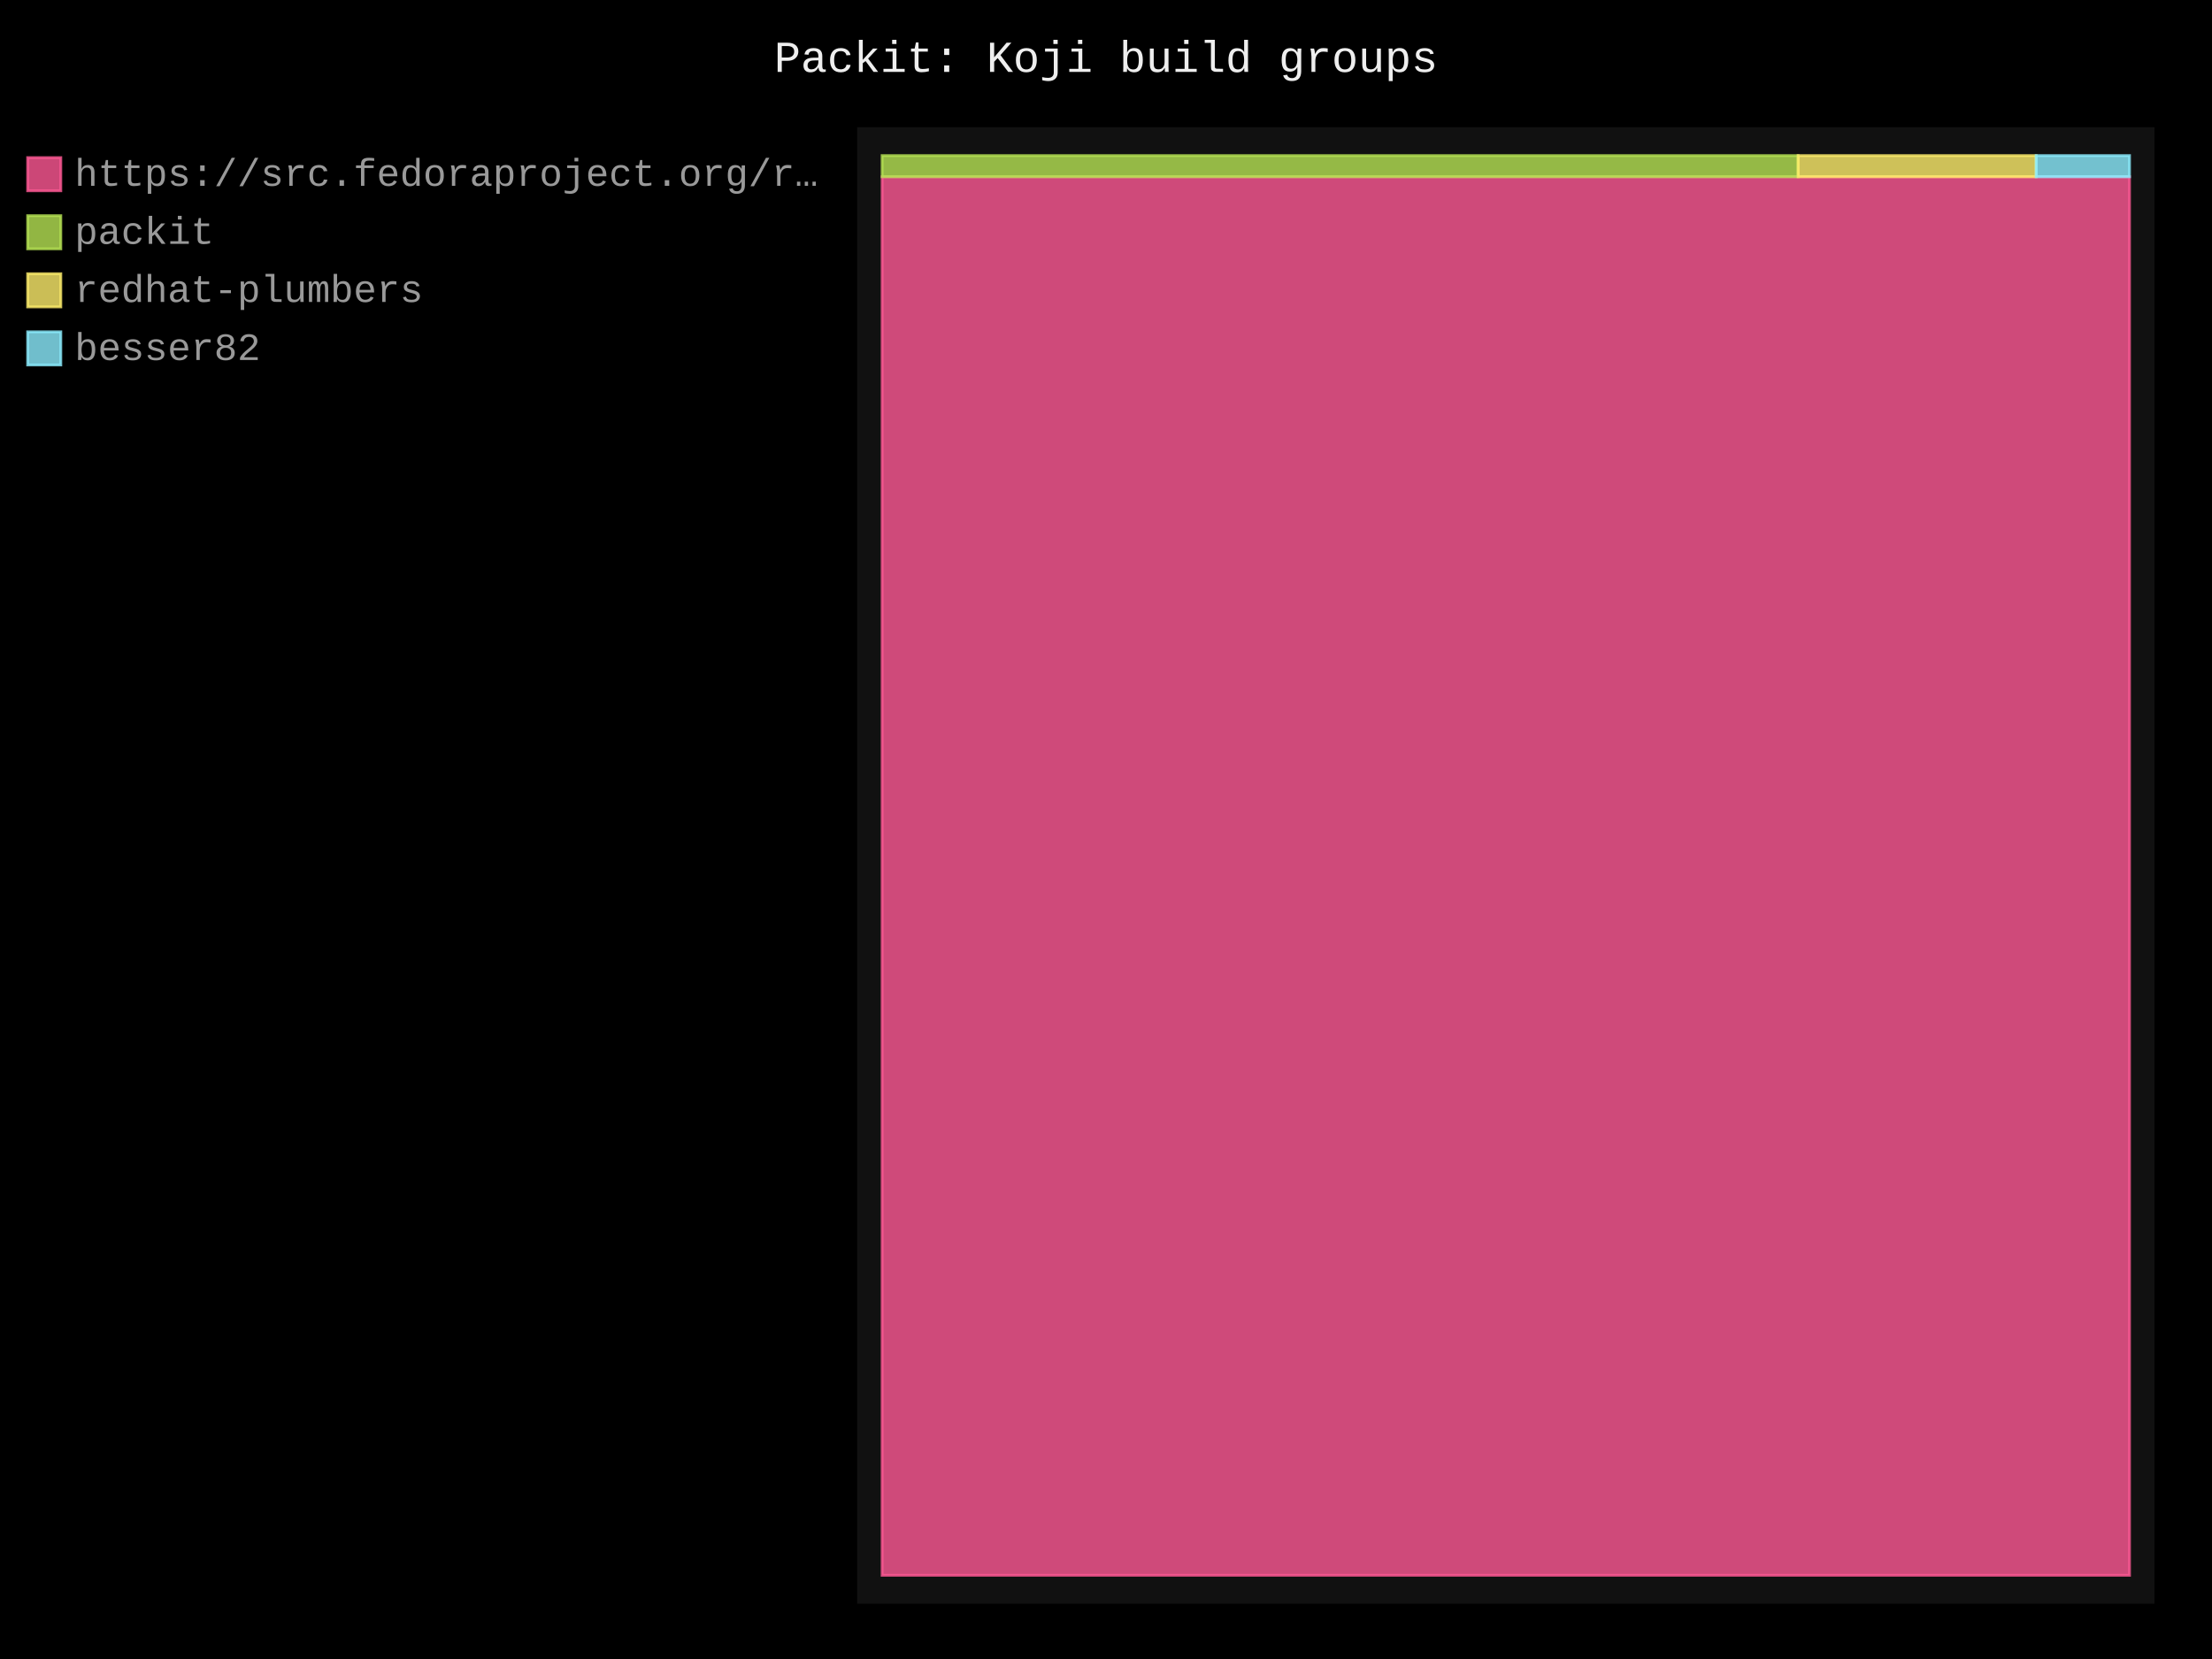
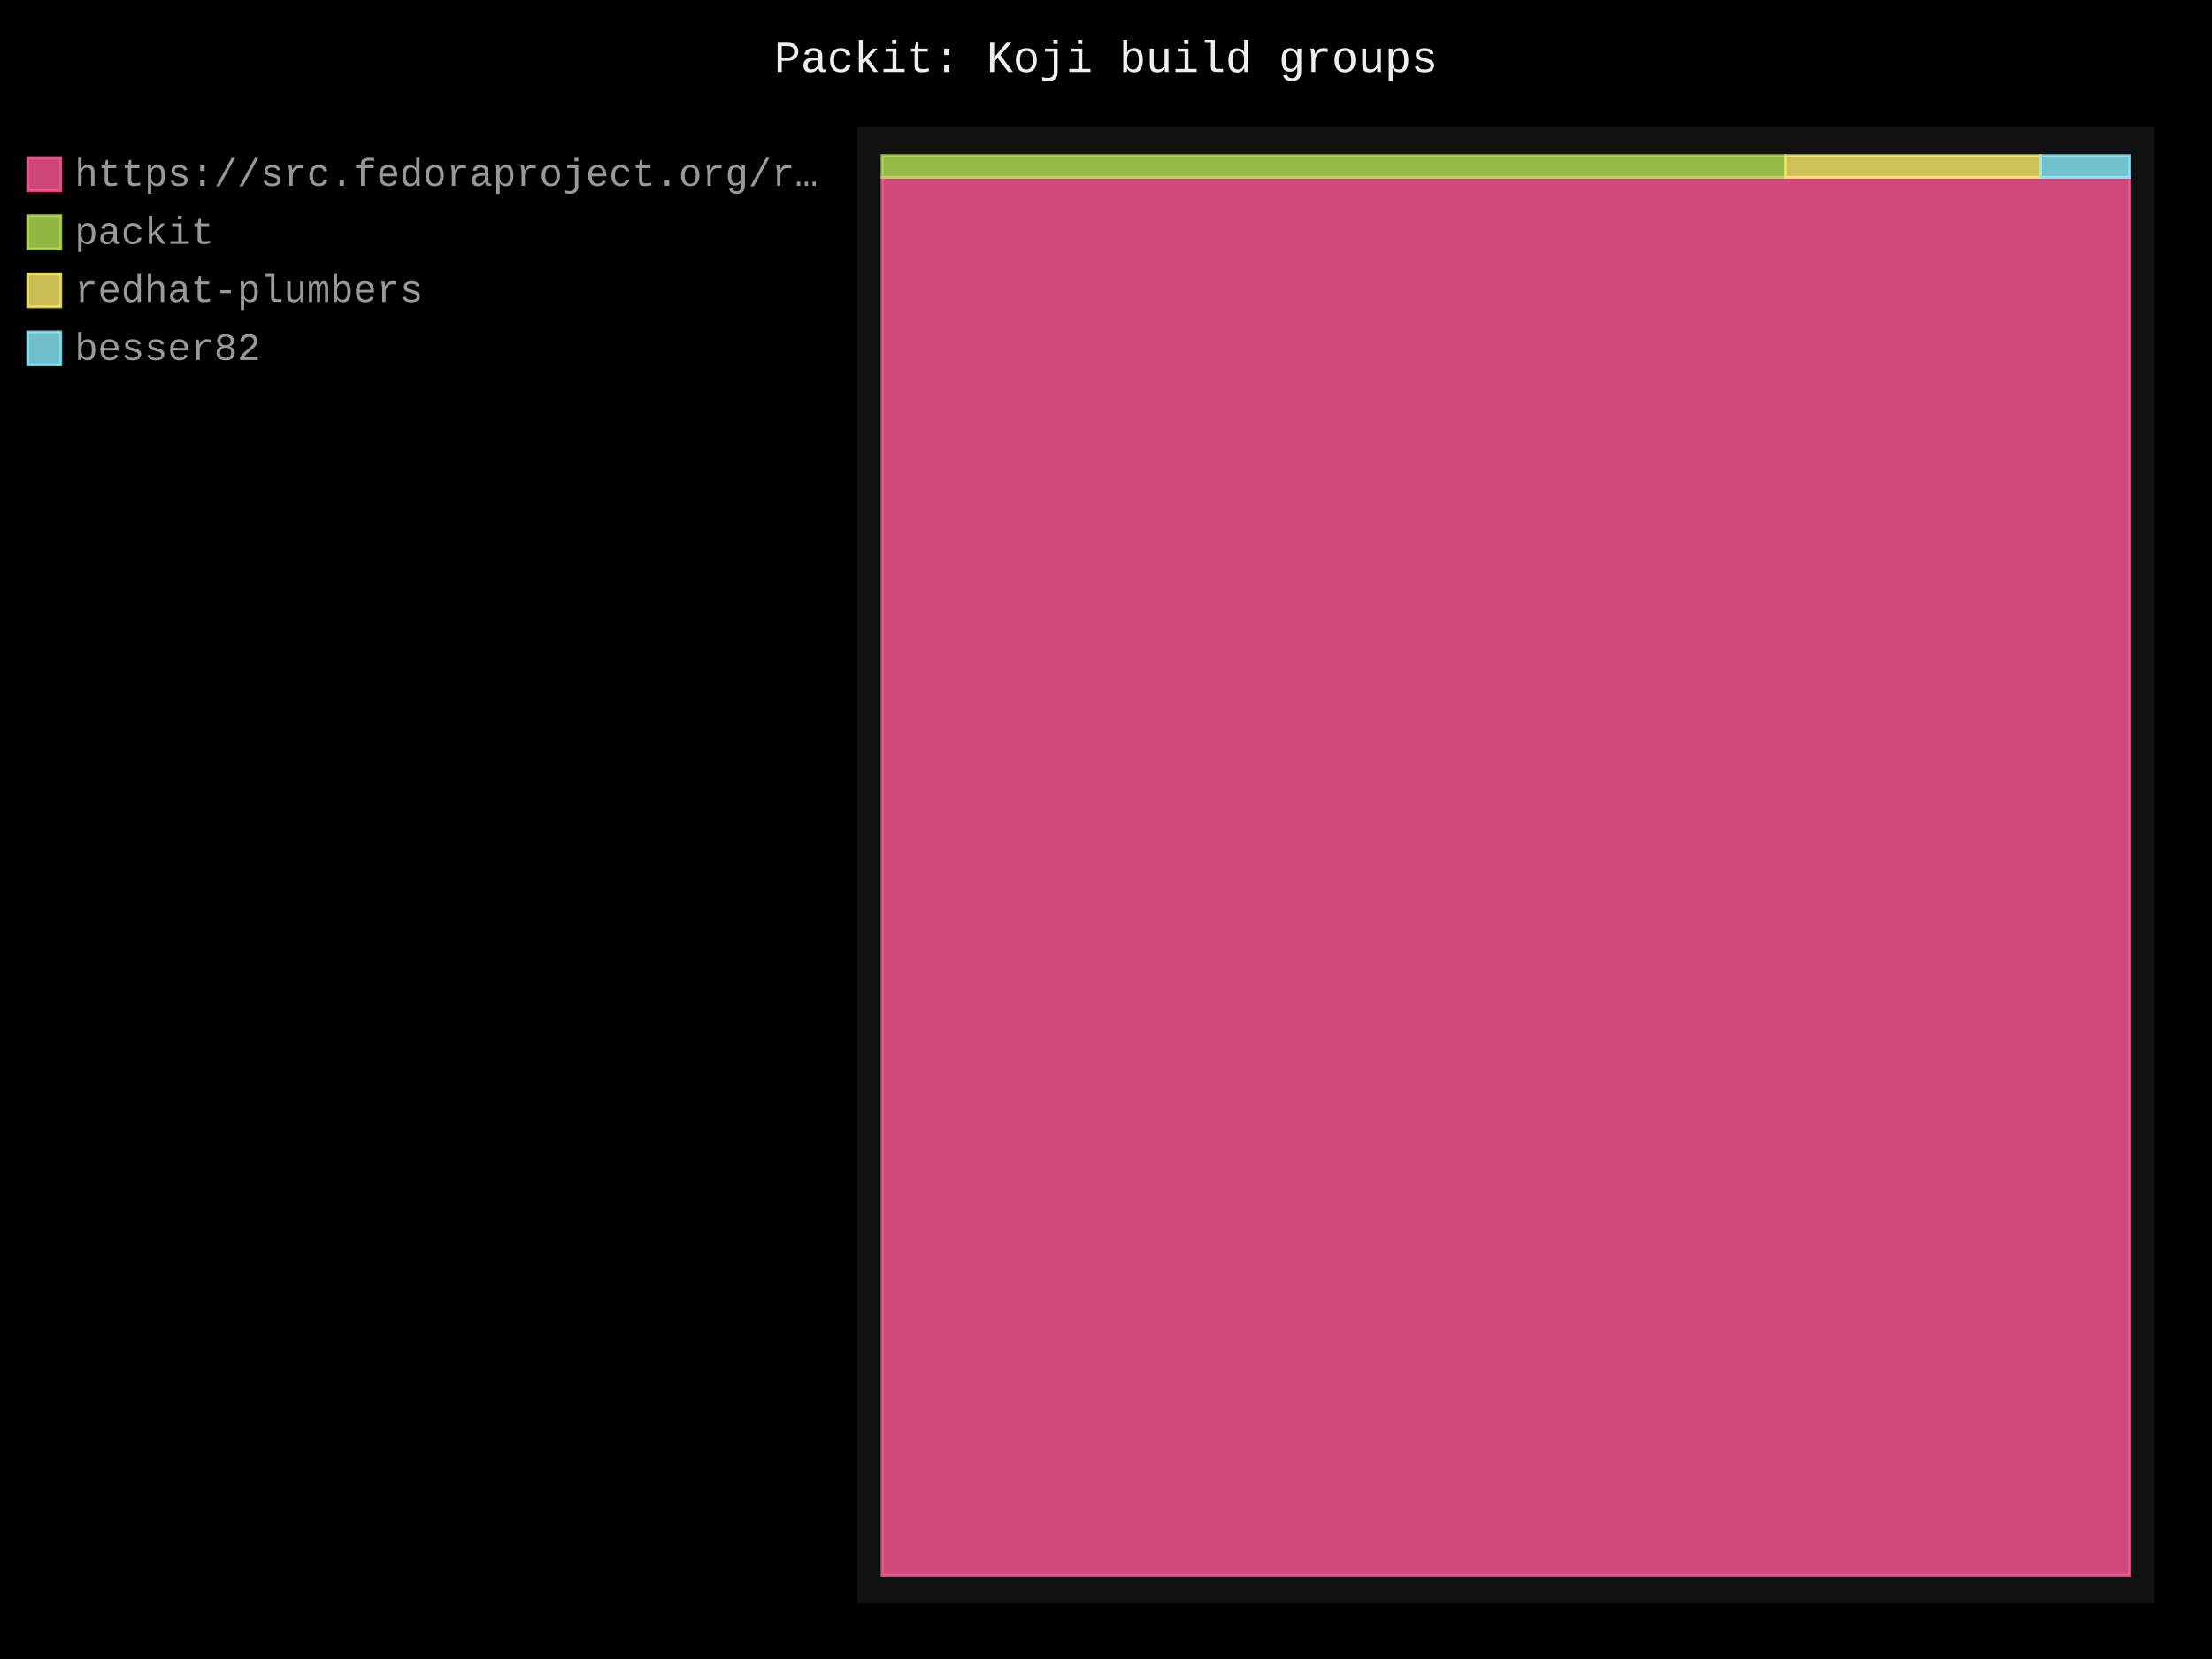
- <svg xmlns="http://www.w3.org/2000/svg" id="chart-3824e34e-e3e9-491b-9272-6ced15fef50f" class="pygal-chart" viewBox="0 0 800 600">
+ <svg xmlns="http://www.w3.org/2000/svg" id="chart-089f7434-e97b-47c5-9b7a-7d8627f1cf46" class="pygal-chart" viewBox="0 0 800 600">
  <defs>
-     <style type="text/css">#chart-3824e34e-e3e9-491b-9272-6ced15fef50f{-webkit-user-select:none;-webkit-font-smoothing:antialiased;font-family:Consolas,"Liberation Mono",Menlo,Courier,monospace}#chart-3824e34e-e3e9-491b-9272-6ced15fef50f .title{font-family:Consolas,"Liberation Mono",Menlo,Courier,monospace;font-size:16px}#chart-3824e34e-e3e9-491b-9272-6ced15fef50f .legends .legend text{font-family:Consolas,"Liberation Mono",Menlo,Courier,monospace;font-size:14px}#chart-3824e34e-e3e9-491b-9272-6ced15fef50f .axis text{font-family:Consolas,"Liberation Mono",Menlo,Courier,monospace;font-size:10px}#chart-3824e34e-e3e9-491b-9272-6ced15fef50f .axis text.major{font-family:Consolas,"Liberation Mono",Menlo,Courier,monospace;font-size:10px}#chart-3824e34e-e3e9-491b-9272-6ced15fef50f .text-overlay text.value{font-family:Consolas,"Liberation Mono",Menlo,Courier,monospace;font-size:16px}#chart-3824e34e-e3e9-491b-9272-6ced15fef50f .text-overlay text.label{font-family:Consolas,"Liberation Mono",Menlo,Courier,monospace;font-size:10px}#chart-3824e34e-e3e9-491b-9272-6ced15fef50f .tooltip{font-family:Consolas,"Liberation Mono",Menlo,Courier,monospace;font-size:14px}#chart-3824e34e-e3e9-491b-9272-6ced15fef50f text.no_data{font-family:Consolas,"Liberation Mono",Menlo,Courier,monospace;font-size:64px}
- #chart-3824e34e-e3e9-491b-9272-6ced15fef50f{background-color:black}#chart-3824e34e-e3e9-491b-9272-6ced15fef50f path,#chart-3824e34e-e3e9-491b-9272-6ced15fef50f line,#chart-3824e34e-e3e9-491b-9272-6ced15fef50f rect,#chart-3824e34e-e3e9-491b-9272-6ced15fef50f circle{-webkit-transition:250ms;-moz-transition:250ms;transition:250ms}#chart-3824e34e-e3e9-491b-9272-6ced15fef50f .graph &gt; .background{fill:black}#chart-3824e34e-e3e9-491b-9272-6ced15fef50f .plot &gt; .background{fill:#111}#chart-3824e34e-e3e9-491b-9272-6ced15fef50f .graph{fill:#999}#chart-3824e34e-e3e9-491b-9272-6ced15fef50f text.no_data{fill:#eee}#chart-3824e34e-e3e9-491b-9272-6ced15fef50f .title{fill:#eee}#chart-3824e34e-e3e9-491b-9272-6ced15fef50f .legends .legend text{fill:#999}#chart-3824e34e-e3e9-491b-9272-6ced15fef50f .legends .legend:hover text{fill:#eee}#chart-3824e34e-e3e9-491b-9272-6ced15fef50f .axis .line{stroke:#eee}#chart-3824e34e-e3e9-491b-9272-6ced15fef50f .axis .guide.line{stroke:#555}#chart-3824e34e-e3e9-491b-9272-6ced15fef50f .axis .major.line{stroke:#999}#chart-3824e34e-e3e9-491b-9272-6ced15fef50f .axis text.major{fill:#eee}#chart-3824e34e-e3e9-491b-9272-6ced15fef50f .axis.y .guides:hover .guide.line,#chart-3824e34e-e3e9-491b-9272-6ced15fef50f .line-graph .axis.x .guides:hover .guide.line,#chart-3824e34e-e3e9-491b-9272-6ced15fef50f .stackedline-graph .axis.x .guides:hover .guide.line,#chart-3824e34e-e3e9-491b-9272-6ced15fef50f .xy-graph .axis.x .guides:hover .guide.line{stroke:#eee}#chart-3824e34e-e3e9-491b-9272-6ced15fef50f .axis .guides:hover text{fill:#eee}#chart-3824e34e-e3e9-491b-9272-6ced15fef50f .reactive{fill-opacity:.8;stroke-opacity:.8;stroke-width:1}#chart-3824e34e-e3e9-491b-9272-6ced15fef50f .ci{stroke:#999}#chart-3824e34e-e3e9-491b-9272-6ced15fef50f .reactive.active,#chart-3824e34e-e3e9-491b-9272-6ced15fef50f .active .reactive{fill-opacity:.4;stroke-opacity:.9;stroke-width:4}#chart-3824e34e-e3e9-491b-9272-6ced15fef50f .ci .reactive.active{stroke-width:1.5}#chart-3824e34e-e3e9-491b-9272-6ced15fef50f .series text{fill:#eee}#chart-3824e34e-e3e9-491b-9272-6ced15fef50f .tooltip rect{fill:#111;stroke:#eee;-webkit-transition:opacity 250ms;-moz-transition:opacity 250ms;transition:opacity 250ms}#chart-3824e34e-e3e9-491b-9272-6ced15fef50f .tooltip .label{fill:#999}#chart-3824e34e-e3e9-491b-9272-6ced15fef50f .tooltip .label{fill:#999}#chart-3824e34e-e3e9-491b-9272-6ced15fef50f .tooltip .legend{font-size:.8em;fill:#555}#chart-3824e34e-e3e9-491b-9272-6ced15fef50f .tooltip .x_label{font-size:.6em;fill:#eee}#chart-3824e34e-e3e9-491b-9272-6ced15fef50f .tooltip .xlink{font-size:.5em;text-decoration:underline}#chart-3824e34e-e3e9-491b-9272-6ced15fef50f .tooltip .value{font-size:1.5em}#chart-3824e34e-e3e9-491b-9272-6ced15fef50f .bound{font-size:.5em}#chart-3824e34e-e3e9-491b-9272-6ced15fef50f .max-value{font-size:.75em;fill:#555}#chart-3824e34e-e3e9-491b-9272-6ced15fef50f .map-element{fill:#111;stroke:#555 !important}#chart-3824e34e-e3e9-491b-9272-6ced15fef50f .map-element .reactive{fill-opacity:inherit;stroke-opacity:inherit}#chart-3824e34e-e3e9-491b-9272-6ced15fef50f .color-0,#chart-3824e34e-e3e9-491b-9272-6ced15fef50f .color-0 a:visited{stroke:#ff5995;fill:#ff5995}#chart-3824e34e-e3e9-491b-9272-6ced15fef50f .color-1,#chart-3824e34e-e3e9-491b-9272-6ced15fef50f .color-1 a:visited{stroke:#b6e354;fill:#b6e354}#chart-3824e34e-e3e9-491b-9272-6ced15fef50f .color-2,#chart-3824e34e-e3e9-491b-9272-6ced15fef50f .color-2 a:visited{stroke:#feed6c;fill:#feed6c}#chart-3824e34e-e3e9-491b-9272-6ced15fef50f .color-3,#chart-3824e34e-e3e9-491b-9272-6ced15fef50f .color-3 a:visited{stroke:#8cedff;fill:#8cedff}#chart-3824e34e-e3e9-491b-9272-6ced15fef50f .text-overlay .color-0 text{fill:black}#chart-3824e34e-e3e9-491b-9272-6ced15fef50f .text-overlay .color-1 text{fill:black}#chart-3824e34e-e3e9-491b-9272-6ced15fef50f .text-overlay .color-2 text{fill:black}#chart-3824e34e-e3e9-491b-9272-6ced15fef50f .text-overlay .color-3 text{fill:black}
- #chart-3824e34e-e3e9-491b-9272-6ced15fef50f text.no_data{text-anchor:middle}#chart-3824e34e-e3e9-491b-9272-6ced15fef50f .guide.line{fill:none}#chart-3824e34e-e3e9-491b-9272-6ced15fef50f .centered{text-anchor:middle}#chart-3824e34e-e3e9-491b-9272-6ced15fef50f .title{text-anchor:middle}#chart-3824e34e-e3e9-491b-9272-6ced15fef50f .legends .legend text{fill-opacity:1}#chart-3824e34e-e3e9-491b-9272-6ced15fef50f .axis.x text{text-anchor:middle}#chart-3824e34e-e3e9-491b-9272-6ced15fef50f .axis.x:not(.web) text[transform]{text-anchor:start}#chart-3824e34e-e3e9-491b-9272-6ced15fef50f .axis.x:not(.web) text[transform].backwards{text-anchor:end}#chart-3824e34e-e3e9-491b-9272-6ced15fef50f .axis.y text{text-anchor:end}#chart-3824e34e-e3e9-491b-9272-6ced15fef50f .axis.y text[transform].backwards{text-anchor:start}#chart-3824e34e-e3e9-491b-9272-6ced15fef50f .axis.y2 text{text-anchor:start}#chart-3824e34e-e3e9-491b-9272-6ced15fef50f .axis.y2 text[transform].backwards{text-anchor:end}#chart-3824e34e-e3e9-491b-9272-6ced15fef50f .axis .guide.line{stroke-dasharray:4,4;stroke:black}#chart-3824e34e-e3e9-491b-9272-6ced15fef50f .axis .major.guide.line{stroke-dasharray:6,6;stroke:black}#chart-3824e34e-e3e9-491b-9272-6ced15fef50f .horizontal .axis.y .guide.line,#chart-3824e34e-e3e9-491b-9272-6ced15fef50f .horizontal .axis.y2 .guide.line,#chart-3824e34e-e3e9-491b-9272-6ced15fef50f .vertical .axis.x .guide.line{opacity:0}#chart-3824e34e-e3e9-491b-9272-6ced15fef50f .horizontal .axis.always_show .guide.line,#chart-3824e34e-e3e9-491b-9272-6ced15fef50f .vertical .axis.always_show .guide.line{opacity:1 !important}#chart-3824e34e-e3e9-491b-9272-6ced15fef50f .axis.y .guides:hover .guide.line,#chart-3824e34e-e3e9-491b-9272-6ced15fef50f .axis.y2 .guides:hover .guide.line,#chart-3824e34e-e3e9-491b-9272-6ced15fef50f .axis.x .guides:hover .guide.line{opacity:1}#chart-3824e34e-e3e9-491b-9272-6ced15fef50f .axis .guides:hover text{opacity:1}#chart-3824e34e-e3e9-491b-9272-6ced15fef50f .nofill{fill:none}#chart-3824e34e-e3e9-491b-9272-6ced15fef50f .subtle-fill{fill-opacity:.2}#chart-3824e34e-e3e9-491b-9272-6ced15fef50f .dot{stroke-width:1px;fill-opacity:1;stroke-opacity:1}#chart-3824e34e-e3e9-491b-9272-6ced15fef50f .dot.active{stroke-width:5px}#chart-3824e34e-e3e9-491b-9272-6ced15fef50f .dot.negative{fill:transparent}#chart-3824e34e-e3e9-491b-9272-6ced15fef50f text,#chart-3824e34e-e3e9-491b-9272-6ced15fef50f tspan{stroke:none !important}#chart-3824e34e-e3e9-491b-9272-6ced15fef50f .series text.active{opacity:1}#chart-3824e34e-e3e9-491b-9272-6ced15fef50f .tooltip rect{fill-opacity:.95;stroke-width:.5}#chart-3824e34e-e3e9-491b-9272-6ced15fef50f .tooltip text{fill-opacity:1}#chart-3824e34e-e3e9-491b-9272-6ced15fef50f .showable{visibility:hidden}#chart-3824e34e-e3e9-491b-9272-6ced15fef50f .showable.shown{visibility:visible}#chart-3824e34e-e3e9-491b-9272-6ced15fef50f .gauge-background{fill:rgba(229,229,229,1);stroke:none}#chart-3824e34e-e3e9-491b-9272-6ced15fef50f .bg-lines{stroke:black;stroke-width:2px}</style>
+     <style type="text/css">#chart-089f7434-e97b-47c5-9b7a-7d8627f1cf46{-webkit-user-select:none;-webkit-font-smoothing:antialiased;font-family:Consolas,"Liberation Mono",Menlo,Courier,monospace}#chart-089f7434-e97b-47c5-9b7a-7d8627f1cf46 .title{font-family:Consolas,"Liberation Mono",Menlo,Courier,monospace;font-size:16px}#chart-089f7434-e97b-47c5-9b7a-7d8627f1cf46 .legends .legend text{font-family:Consolas,"Liberation Mono",Menlo,Courier,monospace;font-size:14px}#chart-089f7434-e97b-47c5-9b7a-7d8627f1cf46 .axis text{font-family:Consolas,"Liberation Mono",Menlo,Courier,monospace;font-size:10px}#chart-089f7434-e97b-47c5-9b7a-7d8627f1cf46 .axis text.major{font-family:Consolas,"Liberation Mono",Menlo,Courier,monospace;font-size:10px}#chart-089f7434-e97b-47c5-9b7a-7d8627f1cf46 .text-overlay text.value{font-family:Consolas,"Liberation Mono",Menlo,Courier,monospace;font-size:16px}#chart-089f7434-e97b-47c5-9b7a-7d8627f1cf46 .text-overlay text.label{font-family:Consolas,"Liberation Mono",Menlo,Courier,monospace;font-size:10px}#chart-089f7434-e97b-47c5-9b7a-7d8627f1cf46 .tooltip{font-family:Consolas,"Liberation Mono",Menlo,Courier,monospace;font-size:14px}#chart-089f7434-e97b-47c5-9b7a-7d8627f1cf46 text.no_data{font-family:Consolas,"Liberation Mono",Menlo,Courier,monospace;font-size:64px}
+ #chart-089f7434-e97b-47c5-9b7a-7d8627f1cf46{background-color:black}#chart-089f7434-e97b-47c5-9b7a-7d8627f1cf46 path,#chart-089f7434-e97b-47c5-9b7a-7d8627f1cf46 line,#chart-089f7434-e97b-47c5-9b7a-7d8627f1cf46 rect,#chart-089f7434-e97b-47c5-9b7a-7d8627f1cf46 circle{-webkit-transition:250ms;-moz-transition:250ms;transition:250ms}#chart-089f7434-e97b-47c5-9b7a-7d8627f1cf46 .graph &gt; .background{fill:black}#chart-089f7434-e97b-47c5-9b7a-7d8627f1cf46 .plot &gt; .background{fill:#111}#chart-089f7434-e97b-47c5-9b7a-7d8627f1cf46 .graph{fill:#999}#chart-089f7434-e97b-47c5-9b7a-7d8627f1cf46 text.no_data{fill:#eee}#chart-089f7434-e97b-47c5-9b7a-7d8627f1cf46 .title{fill:#eee}#chart-089f7434-e97b-47c5-9b7a-7d8627f1cf46 .legends .legend text{fill:#999}#chart-089f7434-e97b-47c5-9b7a-7d8627f1cf46 .legends .legend:hover text{fill:#eee}#chart-089f7434-e97b-47c5-9b7a-7d8627f1cf46 .axis .line{stroke:#eee}#chart-089f7434-e97b-47c5-9b7a-7d8627f1cf46 .axis .guide.line{stroke:#555}#chart-089f7434-e97b-47c5-9b7a-7d8627f1cf46 .axis .major.line{stroke:#999}#chart-089f7434-e97b-47c5-9b7a-7d8627f1cf46 .axis text.major{fill:#eee}#chart-089f7434-e97b-47c5-9b7a-7d8627f1cf46 .axis.y .guides:hover .guide.line,#chart-089f7434-e97b-47c5-9b7a-7d8627f1cf46 .line-graph .axis.x .guides:hover .guide.line,#chart-089f7434-e97b-47c5-9b7a-7d8627f1cf46 .stackedline-graph .axis.x .guides:hover .guide.line,#chart-089f7434-e97b-47c5-9b7a-7d8627f1cf46 .xy-graph .axis.x .guides:hover .guide.line{stroke:#eee}#chart-089f7434-e97b-47c5-9b7a-7d8627f1cf46 .axis .guides:hover text{fill:#eee}#chart-089f7434-e97b-47c5-9b7a-7d8627f1cf46 .reactive{fill-opacity:.8;stroke-opacity:.8;stroke-width:1}#chart-089f7434-e97b-47c5-9b7a-7d8627f1cf46 .ci{stroke:#999}#chart-089f7434-e97b-47c5-9b7a-7d8627f1cf46 .reactive.active,#chart-089f7434-e97b-47c5-9b7a-7d8627f1cf46 .active .reactive{fill-opacity:.4;stroke-opacity:.9;stroke-width:4}#chart-089f7434-e97b-47c5-9b7a-7d8627f1cf46 .ci .reactive.active{stroke-width:1.5}#chart-089f7434-e97b-47c5-9b7a-7d8627f1cf46 .series text{fill:#eee}#chart-089f7434-e97b-47c5-9b7a-7d8627f1cf46 .tooltip rect{fill:#111;stroke:#eee;-webkit-transition:opacity 250ms;-moz-transition:opacity 250ms;transition:opacity 250ms}#chart-089f7434-e97b-47c5-9b7a-7d8627f1cf46 .tooltip .label{fill:#999}#chart-089f7434-e97b-47c5-9b7a-7d8627f1cf46 .tooltip .label{fill:#999}#chart-089f7434-e97b-47c5-9b7a-7d8627f1cf46 .tooltip .legend{font-size:.8em;fill:#555}#chart-089f7434-e97b-47c5-9b7a-7d8627f1cf46 .tooltip .x_label{font-size:.6em;fill:#eee}#chart-089f7434-e97b-47c5-9b7a-7d8627f1cf46 .tooltip .xlink{font-size:.5em;text-decoration:underline}#chart-089f7434-e97b-47c5-9b7a-7d8627f1cf46 .tooltip .value{font-size:1.5em}#chart-089f7434-e97b-47c5-9b7a-7d8627f1cf46 .bound{font-size:.5em}#chart-089f7434-e97b-47c5-9b7a-7d8627f1cf46 .max-value{font-size:.75em;fill:#555}#chart-089f7434-e97b-47c5-9b7a-7d8627f1cf46 .map-element{fill:#111;stroke:#555 !important}#chart-089f7434-e97b-47c5-9b7a-7d8627f1cf46 .map-element .reactive{fill-opacity:inherit;stroke-opacity:inherit}#chart-089f7434-e97b-47c5-9b7a-7d8627f1cf46 .color-0,#chart-089f7434-e97b-47c5-9b7a-7d8627f1cf46 .color-0 a:visited{stroke:#ff5995;fill:#ff5995}#chart-089f7434-e97b-47c5-9b7a-7d8627f1cf46 .color-1,#chart-089f7434-e97b-47c5-9b7a-7d8627f1cf46 .color-1 a:visited{stroke:#b6e354;fill:#b6e354}#chart-089f7434-e97b-47c5-9b7a-7d8627f1cf46 .color-2,#chart-089f7434-e97b-47c5-9b7a-7d8627f1cf46 .color-2 a:visited{stroke:#feed6c;fill:#feed6c}#chart-089f7434-e97b-47c5-9b7a-7d8627f1cf46 .color-3,#chart-089f7434-e97b-47c5-9b7a-7d8627f1cf46 .color-3 a:visited{stroke:#8cedff;fill:#8cedff}#chart-089f7434-e97b-47c5-9b7a-7d8627f1cf46 .text-overlay .color-0 text{fill:black}#chart-089f7434-e97b-47c5-9b7a-7d8627f1cf46 .text-overlay .color-1 text{fill:black}#chart-089f7434-e97b-47c5-9b7a-7d8627f1cf46 .text-overlay .color-2 text{fill:black}#chart-089f7434-e97b-47c5-9b7a-7d8627f1cf46 .text-overlay .color-3 text{fill:black}
+ #chart-089f7434-e97b-47c5-9b7a-7d8627f1cf46 text.no_data{text-anchor:middle}#chart-089f7434-e97b-47c5-9b7a-7d8627f1cf46 .guide.line{fill:none}#chart-089f7434-e97b-47c5-9b7a-7d8627f1cf46 .centered{text-anchor:middle}#chart-089f7434-e97b-47c5-9b7a-7d8627f1cf46 .title{text-anchor:middle}#chart-089f7434-e97b-47c5-9b7a-7d8627f1cf46 .legends .legend text{fill-opacity:1}#chart-089f7434-e97b-47c5-9b7a-7d8627f1cf46 .axis.x text{text-anchor:middle}#chart-089f7434-e97b-47c5-9b7a-7d8627f1cf46 .axis.x:not(.web) text[transform]{text-anchor:start}#chart-089f7434-e97b-47c5-9b7a-7d8627f1cf46 .axis.x:not(.web) text[transform].backwards{text-anchor:end}#chart-089f7434-e97b-47c5-9b7a-7d8627f1cf46 .axis.y text{text-anchor:end}#chart-089f7434-e97b-47c5-9b7a-7d8627f1cf46 .axis.y text[transform].backwards{text-anchor:start}#chart-089f7434-e97b-47c5-9b7a-7d8627f1cf46 .axis.y2 text{text-anchor:start}#chart-089f7434-e97b-47c5-9b7a-7d8627f1cf46 .axis.y2 text[transform].backwards{text-anchor:end}#chart-089f7434-e97b-47c5-9b7a-7d8627f1cf46 .axis .guide.line{stroke-dasharray:4,4;stroke:black}#chart-089f7434-e97b-47c5-9b7a-7d8627f1cf46 .axis .major.guide.line{stroke-dasharray:6,6;stroke:black}#chart-089f7434-e97b-47c5-9b7a-7d8627f1cf46 .horizontal .axis.y .guide.line,#chart-089f7434-e97b-47c5-9b7a-7d8627f1cf46 .horizontal .axis.y2 .guide.line,#chart-089f7434-e97b-47c5-9b7a-7d8627f1cf46 .vertical .axis.x .guide.line{opacity:0}#chart-089f7434-e97b-47c5-9b7a-7d8627f1cf46 .horizontal .axis.always_show .guide.line,#chart-089f7434-e97b-47c5-9b7a-7d8627f1cf46 .vertical .axis.always_show .guide.line{opacity:1 !important}#chart-089f7434-e97b-47c5-9b7a-7d8627f1cf46 .axis.y .guides:hover .guide.line,#chart-089f7434-e97b-47c5-9b7a-7d8627f1cf46 .axis.y2 .guides:hover .guide.line,#chart-089f7434-e97b-47c5-9b7a-7d8627f1cf46 .axis.x .guides:hover .guide.line{opacity:1}#chart-089f7434-e97b-47c5-9b7a-7d8627f1cf46 .axis .guides:hover text{opacity:1}#chart-089f7434-e97b-47c5-9b7a-7d8627f1cf46 .nofill{fill:none}#chart-089f7434-e97b-47c5-9b7a-7d8627f1cf46 .subtle-fill{fill-opacity:.2}#chart-089f7434-e97b-47c5-9b7a-7d8627f1cf46 .dot{stroke-width:1px;fill-opacity:1;stroke-opacity:1}#chart-089f7434-e97b-47c5-9b7a-7d8627f1cf46 .dot.active{stroke-width:5px}#chart-089f7434-e97b-47c5-9b7a-7d8627f1cf46 .dot.negative{fill:transparent}#chart-089f7434-e97b-47c5-9b7a-7d8627f1cf46 text,#chart-089f7434-e97b-47c5-9b7a-7d8627f1cf46 tspan{stroke:none !important}#chart-089f7434-e97b-47c5-9b7a-7d8627f1cf46 .series text.active{opacity:1}#chart-089f7434-e97b-47c5-9b7a-7d8627f1cf46 .tooltip rect{fill-opacity:.95;stroke-width:.5}#chart-089f7434-e97b-47c5-9b7a-7d8627f1cf46 .tooltip text{fill-opacity:1}#chart-089f7434-e97b-47c5-9b7a-7d8627f1cf46 .showable{visibility:hidden}#chart-089f7434-e97b-47c5-9b7a-7d8627f1cf46 .showable.shown{visibility:visible}#chart-089f7434-e97b-47c5-9b7a-7d8627f1cf46 .gauge-background{fill:rgba(229,229,229,1);stroke:none}#chart-089f7434-e97b-47c5-9b7a-7d8627f1cf46 .bg-lines{stroke:black;stroke-width:2px}</style>
  </defs>
  <g class="graph treemap-graph vertical">
    <rect x="0" y="0" width="800" height="600" class="background" />
    <g transform="translate(310, 46)" class="plot">
      <rect x="0" y="0" width="469.2" height="534" class="background" />
      <g class="series serie-0 color-0">
        <g class="rects">
          <g class="rect">
-             <rect x="9.023" y="17.928" width="451.154" height="505.803" class="rect reactive tooltip-trigger" />
+             <rect x="9.023" y="18.147" width="451.154" height="505.584" class="rect reactive tooltip-trigger" />
          </g>
        </g>
      </g>
      <g class="series serie-1 color-1">
        <g class="rects">
          <g class="rect">
-             <rect x="9.023" y="10.269" width="331.282" height="7.659" class="rect reactive tooltip-trigger" />
+             <rect x="9.023" y="10.269" width="326.698" height="7.878" class="rect reactive tooltip-trigger" />
          </g>
        </g>
      </g>
      <g class="series serie-2 color-2">
        <g class="rects">
          <g class="rect">
-             <rect x="340.305" y="10.269" width="86.09" height="7.659" class="rect reactive tooltip-trigger" />
+             <rect x="335.721" y="10.269" width="92.305" height="7.878" class="rect reactive tooltip-trigger" />
          </g>
        </g>
      </g>
      <g class="series serie-3 color-3">
        <g class="rects">
          <g class="rect">
-             <rect x="426.395" y="10.269" width="33.782" height="7.659" class="rect reactive tooltip-trigger" />
+             <rect x="428.026" y="10.269" width="32.151" height="7.878" class="rect reactive tooltip-trigger" />
          </g>
        </g>
      </g>
    </g>
    <g class="titles">
      <text x="400.0" y="26" class="title plot_title">Packit: Koji build groups</text>
    </g>
    <g transform="translate(310, 46)" class="plot overlay">
      <g class="series serie-0 color-0" />
      <g class="series serie-1 color-1" />
      <g class="series serie-2 color-2" />
      <g class="series serie-3 color-3" />
    </g>
    <g transform="translate(310, 46)" class="plot text-overlay">
      <g class="series serie-0 color-0" />
      <g class="series serie-1 color-1" />
      <g class="series serie-2 color-2" />
      <g class="series serie-3 color-3" />
    </g>
    <g transform="translate(310, 46)" class="plot tooltip-overlay">
      <g transform="translate(0 0)" style="opacity: 0" class="tooltip">
        <rect rx="0" ry="0" width="0" height="0" class="tooltip-box" />
        <g class="text" />
      </g>
    </g>
    <g transform="translate(10, 56)" class="legends">
      <g id="activate-serie-0" class="legend reactive activate-serie">
        <rect x="0.0" y="1.0" width="12" height="12" class="color-0 reactive" />
        <text x="17.0" y="11.2">https://src.fedoraproject.org/r…</text>
      </g>
      <g id="activate-serie-1" class="legend reactive activate-serie">
        <rect x="0.0" y="22.0" width="12" height="12" class="color-1 reactive" />
        <text x="17.0" y="32.2">packit</text>
      </g>
      <g id="activate-serie-2" class="legend reactive activate-serie">
        <rect x="0.0" y="43.0" width="12" height="12" class="color-2 reactive" />
        <text x="17.0" y="53.2">redhat-plumbers</text>
      </g>
      <g id="activate-serie-3" class="legend reactive activate-serie">
        <rect x="0.0" y="64.0" width="12" height="12" class="color-3 reactive" />
        <text x="17.0" y="74.2">besser82</text>
      </g>
    </g>
    <g transform="translate(790, 56)" class="legends" />
  </g>
</svg>
